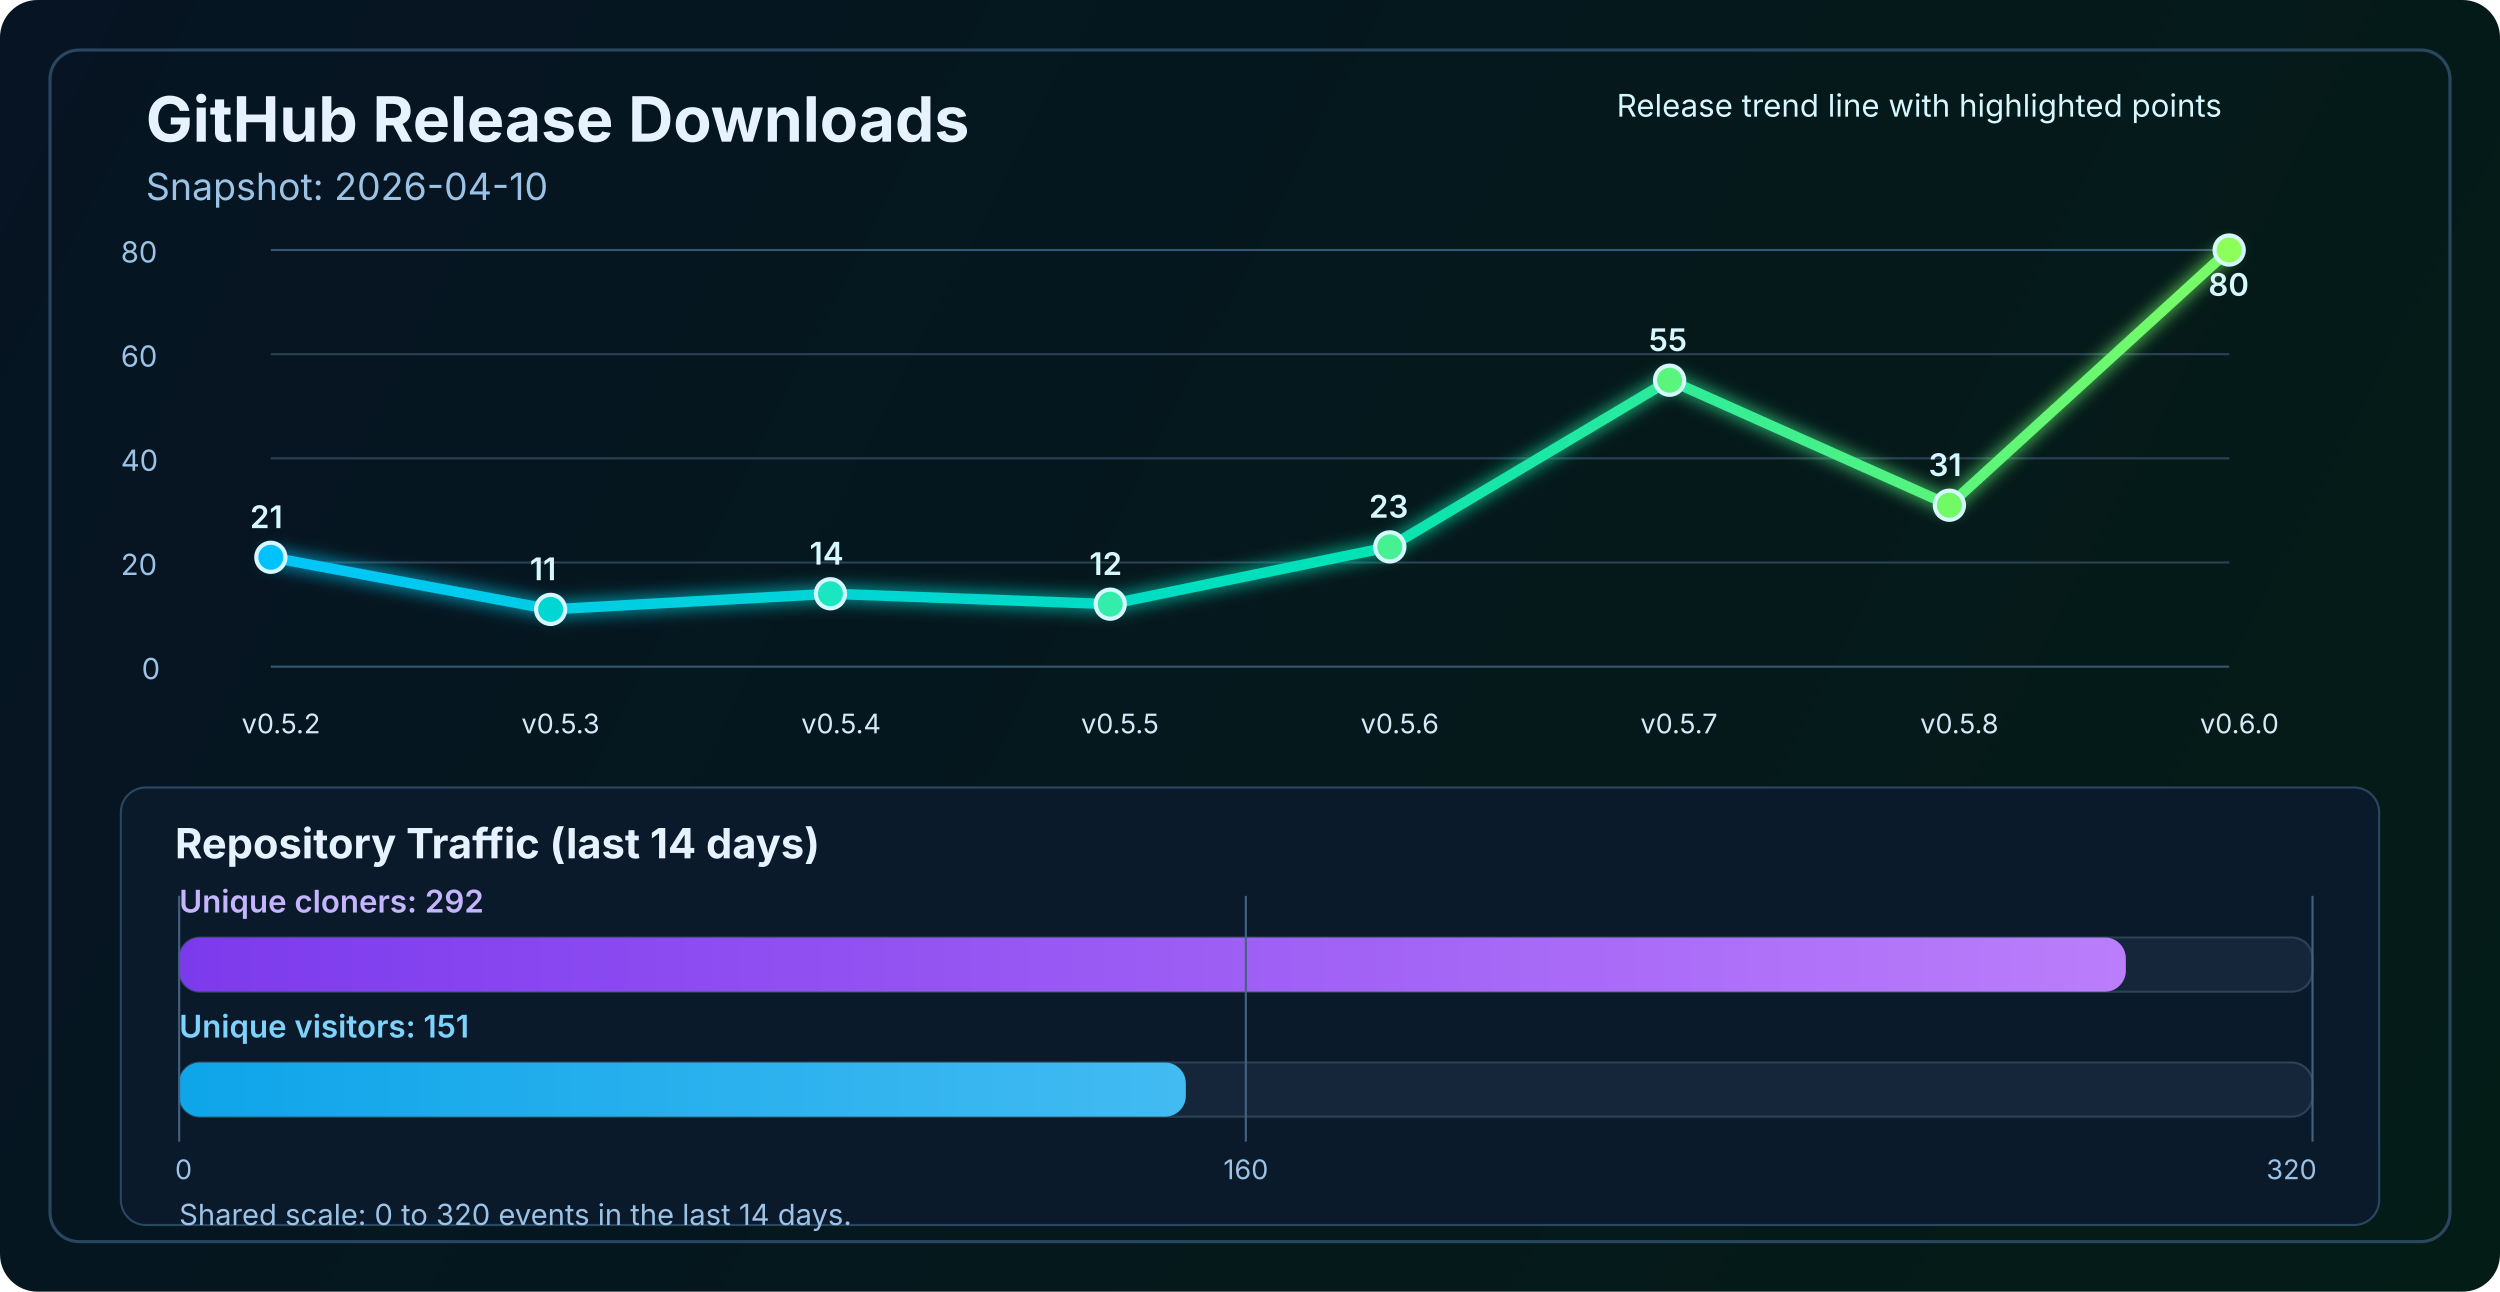
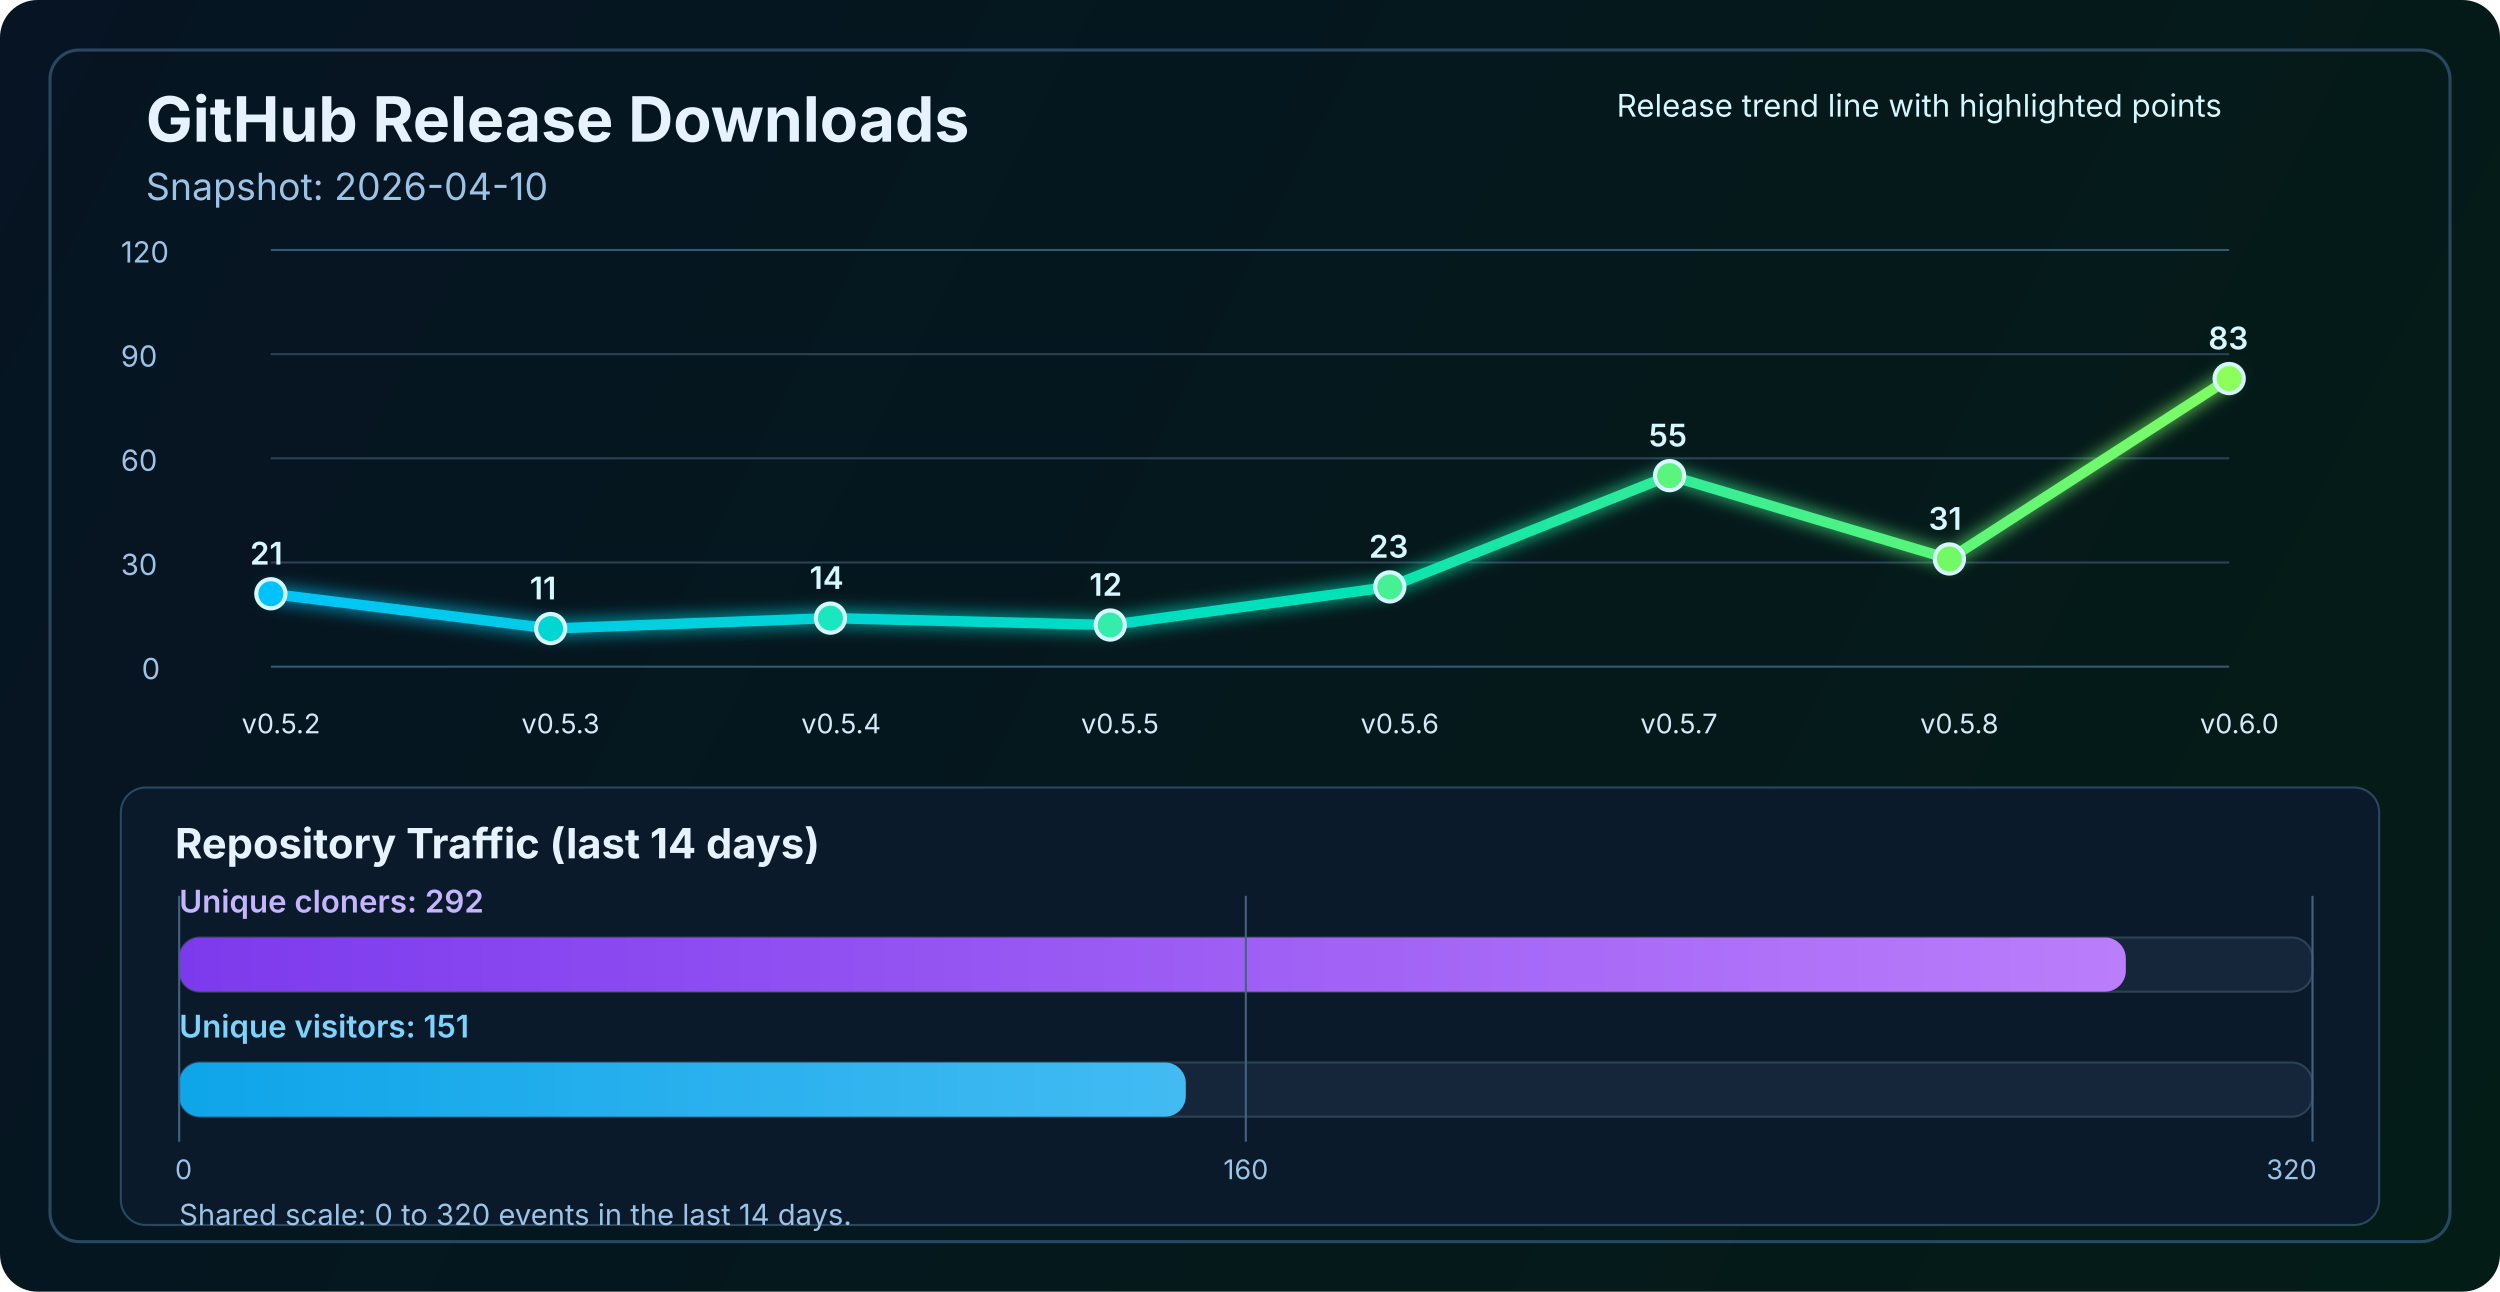
<svg xmlns="http://www.w3.org/2000/svg" width="1200" height="620" viewBox="0 0 1200 620" fill="none" role="img" aria-labelledby="title desc">
  <defs>
    <linearGradient id="bg" x1="0" y1="0" x2="1200" y2="620" gradientUnits="userSpaceOnUse">
      <stop stop-color="#061423" />
      <stop offset="1" stop-color="#041C16" />
    </linearGradient>
    <linearGradient id="line" x1="130" y1="86" x2="1070" y2="340" gradientUnits="userSpaceOnUse">
      <stop stop-color="#00C2FF" />
      <stop offset="0.55" stop-color="#00E2B8" />
      <stop offset="1" stop-color="#8CFF5A" />
    </linearGradient>
    <linearGradient id="cloneFill" x1="86" y1="450" x2="1110" y2="450" gradientUnits="userSpaceOnUse">
      <stop stop-color="#7C3AED" />
      <stop offset="1" stop-color="#C084FC" />
    </linearGradient>
    <linearGradient id="viewFill" x1="86" y1="482" x2="1110" y2="482" gradientUnits="userSpaceOnUse">
      <stop stop-color="#0EA5E9" />
      <stop offset="1" stop-color="#7DD3FC" />
    </linearGradient>
    <filter id="glow" x="-50%" y="-50%" width="200%" height="200%">
      <feGaussianBlur stdDeviation="4" result="blur" />
      <feMerge>
        <feMergeNode in="blur" />
        <feMergeNode in="SourceGraphic" />
      </feMerge>
    </filter>
  </defs>
  <rect width="1200" height="620" rx="18" fill="url(#bg)" />
  <rect x="24" y="24" width="1152" height="572" rx="14" stroke="#2A4762" stroke-width="1.5" />
  <text x="70" y="68" fill="#E6F3FF" font-size="30" font-family="SF Pro Display, -apple-system, BlinkMacSystemFont, Segoe UI, sans-serif" font-weight="700">GitHub Release Downloads</text>
  <text x="70" y="96" fill="#9CC3E6" font-size="18" font-family="SF Pro Text, -apple-system, BlinkMacSystemFont, Segoe UI, sans-serif">Snapshot: 2026-04-10</text>
  <line x1="130" y1="320.0" x2="1070" y2="320.0" stroke="#37566F" stroke-width="1" />
  <line x1="130" y1="270.0" x2="1070" y2="270.0" stroke="#2B4255" stroke-width="1" />
  <line x1="130" y1="220.0" x2="1070" y2="220.0" stroke="#2B4255" stroke-width="1" />
  <line x1="130" y1="170.0" x2="1070" y2="170.0" stroke="#2B4255" stroke-width="1" />
  <line x1="130" y1="120.0" x2="1070" y2="120.0" stroke="#37566F" stroke-width="1" />
  <text x="68" y="326.0" fill="#9CC3E6" font-size="14" font-family="SF Pro Text, -apple-system, BlinkMacSystemFont, Segoe UI, sans-serif">0</text>
-   <text x="58" y="276.0" fill="#9CC3E6" font-size="14" font-family="SF Pro Text, -apple-system, BlinkMacSystemFont, Segoe UI, sans-serif">20</text>
-   <text x="58" y="226.0" fill="#9CC3E6" font-size="14" font-family="SF Pro Text, -apple-system, BlinkMacSystemFont, Segoe UI, sans-serif">40</text>
-   <text x="58" y="176.0" fill="#9CC3E6" font-size="14" font-family="SF Pro Text, -apple-system, BlinkMacSystemFont, Segoe UI, sans-serif">60</text>
-   <text x="58" y="126.0" fill="#9CC3E6" font-size="14" font-family="SF Pro Text, -apple-system, BlinkMacSystemFont, Segoe UI, sans-serif">80</text>
-   <polyline points="130.0,267.5 264.3,292.5 398.6,285.0 532.9,290.0 667.1,262.5 801.4,182.5 935.7,242.5 1070.0,120.0" fill="none" stroke="url(#line)" stroke-width="5" stroke-linecap="round" stroke-linejoin="round" filter="url(#glow)" />
-   <circle cx="130.0" cy="267.5" r="7" fill="#00C2FF" stroke="#D7F7FF" stroke-width="2" />
-   <circle cx="264.3" cy="292.5" r="7" fill="#00D7D2" stroke="#D7F7FF" stroke-width="2" />
-   <circle cx="398.6" cy="285.0" r="7" fill="#1AE7C0" stroke="#D7F7FF" stroke-width="2" />
-   <circle cx="532.9" cy="290.0" r="7" fill="#34EDAA" stroke="#D7F7FF" stroke-width="2" />
-   <circle cx="667.1" cy="262.5" r="7" fill="#47F193" stroke="#D7F7FF" stroke-width="2" />
-   <circle cx="801.4" cy="182.5" r="7" fill="#5AF57D" stroke="#D7F7FF" stroke-width="2" />
-   <circle cx="935.7" cy="242.5" r="7" fill="#72FA64" stroke="#D7F7FF" stroke-width="2" />
-   <circle cx="1070.0" cy="120.0" r="7" fill="#8CFF5A" stroke="#D7F7FF" stroke-width="2" />
+   <text x="58" y="276.0" fill="#9CC3E6" font-size="14" font-family="SF Pro Text, -apple-system, BlinkMacSystemFont, Segoe UI, sans-serif">30</text>
+   <text x="58" y="226.0" fill="#9CC3E6" font-size="14" font-family="SF Pro Text, -apple-system, BlinkMacSystemFont, Segoe UI, sans-serif">60</text>
+   <text x="58" y="176.0" fill="#9CC3E6" font-size="14" font-family="SF Pro Text, -apple-system, BlinkMacSystemFont, Segoe UI, sans-serif">90</text>
+   <text x="58" y="126.0" fill="#9CC3E6" font-size="14" font-family="SF Pro Text, -apple-system, BlinkMacSystemFont, Segoe UI, sans-serif">120</text>
+   <polyline points="130.0,285.0 264.3,301.7 398.6,296.7 532.9,300.0 667.1,281.7 801.4,228.3 935.7,268.3 1070.0,181.7" fill="none" stroke="url(#line)" stroke-width="5" stroke-linecap="round" stroke-linejoin="round" filter="url(#glow)" />
+   <circle cx="130.0" cy="285.0" r="7" fill="#00C2FF" stroke="#D7F7FF" stroke-width="2" />
+   <circle cx="264.3" cy="301.7" r="7" fill="#00D7D2" stroke="#D7F7FF" stroke-width="2" />
+   <circle cx="398.6" cy="296.7" r="7" fill="#1AE7C0" stroke="#D7F7FF" stroke-width="2" />
+   <circle cx="532.9" cy="300.0" r="7" fill="#34EDAA" stroke="#D7F7FF" stroke-width="2" />
+   <circle cx="667.1" cy="281.7" r="7" fill="#47F193" stroke="#D7F7FF" stroke-width="2" />
+   <circle cx="801.4" cy="228.3" r="7" fill="#5AF57D" stroke="#D7F7FF" stroke-width="2" />
+   <circle cx="935.7" cy="268.3" r="7" fill="#72FA64" stroke="#D7F7FF" stroke-width="2" />
+   <circle cx="1070.0" cy="181.7" r="7" fill="#8CFF5A" stroke="#D7F7FF" stroke-width="2" />
  <text x="116.0" y="352" fill="#D7E8F8" font-size="13" font-family="SF Pro Text, -apple-system, BlinkMacSystemFont, Segoe UI, sans-serif">v0.5.2</text>
  <text x="250.3" y="352" fill="#D7E8F8" font-size="13" font-family="SF Pro Text, -apple-system, BlinkMacSystemFont, Segoe UI, sans-serif">v0.5.3</text>
  <text x="384.6" y="352" fill="#D7E8F8" font-size="13" font-family="SF Pro Text, -apple-system, BlinkMacSystemFont, Segoe UI, sans-serif">v0.5.4</text>
  <text x="518.9" y="352" fill="#D7E8F8" font-size="13" font-family="SF Pro Text, -apple-system, BlinkMacSystemFont, Segoe UI, sans-serif">v0.5.5</text>
  <text x="653.1" y="352" fill="#D7E8F8" font-size="13" font-family="SF Pro Text, -apple-system, BlinkMacSystemFont, Segoe UI, sans-serif">v0.5.6</text>
  <text x="787.4" y="352" fill="#D7E8F8" font-size="13" font-family="SF Pro Text, -apple-system, BlinkMacSystemFont, Segoe UI, sans-serif">v0.5.7</text>
  <text x="921.7" y="352" fill="#D7E8F8" font-size="13" font-family="SF Pro Text, -apple-system, BlinkMacSystemFont, Segoe UI, sans-serif">v0.5.8</text>
  <text x="1056.0" y="352" fill="#D7E8F8" font-size="13" font-family="SF Pro Text, -apple-system, BlinkMacSystemFont, Segoe UI, sans-serif">v0.6.0</text>
-   <text x="120.0" y="253.5" fill="#D7F7FF" font-size="15" font-family="SF Pro Text, -apple-system, BlinkMacSystemFont, Segoe UI, sans-serif" font-weight="600">21</text>
-   <text x="254.3" y="278.5" fill="#D7F7FF" font-size="15" font-family="SF Pro Text, -apple-system, BlinkMacSystemFont, Segoe UI, sans-serif" font-weight="600">11</text>
-   <text x="388.6" y="271.0" fill="#D7F7FF" font-size="15" font-family="SF Pro Text, -apple-system, BlinkMacSystemFont, Segoe UI, sans-serif" font-weight="600">14</text>
-   <text x="522.9" y="276.0" fill="#D7F7FF" font-size="15" font-family="SF Pro Text, -apple-system, BlinkMacSystemFont, Segoe UI, sans-serif" font-weight="600">12</text>
-   <text x="657.1" y="248.5" fill="#D7F7FF" font-size="15" font-family="SF Pro Text, -apple-system, BlinkMacSystemFont, Segoe UI, sans-serif" font-weight="600">23</text>
-   <text x="791.4" y="168.5" fill="#D7F7FF" font-size="15" font-family="SF Pro Text, -apple-system, BlinkMacSystemFont, Segoe UI, sans-serif" font-weight="600">55</text>
-   <text x="925.7" y="228.5" fill="#D7F7FF" font-size="15" font-family="SF Pro Text, -apple-system, BlinkMacSystemFont, Segoe UI, sans-serif" font-weight="600">31</text>
-   <text x="1060.0" y="142.0" fill="#D7F7FF" font-size="15" font-family="SF Pro Text, -apple-system, BlinkMacSystemFont, Segoe UI, sans-serif" font-weight="600">80</text>
+   <text x="120.0" y="271.0" fill="#D7F7FF" font-size="15" font-family="SF Pro Text, -apple-system, BlinkMacSystemFont, Segoe UI, sans-serif" font-weight="600">21</text>
+   <text x="254.3" y="287.7" fill="#D7F7FF" font-size="15" font-family="SF Pro Text, -apple-system, BlinkMacSystemFont, Segoe UI, sans-serif" font-weight="600">11</text>
+   <text x="388.6" y="282.7" fill="#D7F7FF" font-size="15" font-family="SF Pro Text, -apple-system, BlinkMacSystemFont, Segoe UI, sans-serif" font-weight="600">14</text>
+   <text x="522.9" y="286.0" fill="#D7F7FF" font-size="15" font-family="SF Pro Text, -apple-system, BlinkMacSystemFont, Segoe UI, sans-serif" font-weight="600">12</text>
+   <text x="657.1" y="267.7" fill="#D7F7FF" font-size="15" font-family="SF Pro Text, -apple-system, BlinkMacSystemFont, Segoe UI, sans-serif" font-weight="600">23</text>
+   <text x="791.4" y="214.3" fill="#D7F7FF" font-size="15" font-family="SF Pro Text, -apple-system, BlinkMacSystemFont, Segoe UI, sans-serif" font-weight="600">55</text>
+   <text x="925.7" y="254.3" fill="#D7F7FF" font-size="15" font-family="SF Pro Text, -apple-system, BlinkMacSystemFont, Segoe UI, sans-serif" font-weight="600">31</text>
+   <text x="1060.0" y="167.7" fill="#D7F7FF" font-size="15" font-family="SF Pro Text, -apple-system, BlinkMacSystemFont, Segoe UI, sans-serif" font-weight="600">83</text>
  <text x="776" y="56" fill="#D7F7FF" font-size="15" font-family="SF Pro Text, -apple-system, BlinkMacSystemFont, Segoe UI, sans-serif">Release trend line with highlighted points</text>
  <rect x="58" y="378" width="1084" height="210" rx="12" fill="#0A1A2B" stroke="#2A4762" stroke-width="1" />
  <text x="84" y="412" fill="#E6F3FF" font-size="20" font-family="SF Pro Text, -apple-system, BlinkMacSystemFont, Segoe UI, sans-serif" font-weight="700">Repository Traffic (last 14 days)</text>
  <text x="86" y="438" fill="#C4B5FD" font-size="15" font-family="SF Pro Text, -apple-system, BlinkMacSystemFont, Segoe UI, sans-serif" font-weight="600">Unique cloners: 292</text>
  <rect x="86" y="450" width="1024" height="26" rx="10" fill="#15263A" stroke="#2B4255" stroke-width="1" />
  <rect x="86" y="450" width="934.4" height="26" rx="10" fill="url(#cloneFill)" />
  <text x="86" y="498" fill="#7DD3FC" font-size="15" font-family="SF Pro Text, -apple-system, BlinkMacSystemFont, Segoe UI, sans-serif" font-weight="600">Unique visitors: 151</text>
  <rect x="86" y="510" width="1024" height="26" rx="10" fill="#15263A" stroke="#2B4255" stroke-width="1" />
  <rect x="86" y="510" width="483.2" height="26" rx="10" fill="url(#viewFill)" />
  <line x1="86" y1="430" x2="86" y2="548" stroke="#436280" stroke-width="1" />
  <line x1="598.0" y1="430" x2="598.0" y2="548" stroke="#436280" stroke-width="1" />
  <line x1="1110" y1="430" x2="1110" y2="548" stroke="#436280" stroke-width="1" />
  <text x="84" y="566" text-anchor="start" fill="#9CC3E6" font-size="13" font-family="SF Pro Text, -apple-system, BlinkMacSystemFont, Segoe UI, sans-serif">0</text>
  <text x="598.0" y="566" text-anchor="middle" fill="#9CC3E6" font-size="13" font-family="SF Pro Text, -apple-system, BlinkMacSystemFont, Segoe UI, sans-serif">160</text>
  <text x="1112" y="566" text-anchor="end" fill="#9CC3E6" font-size="13" font-family="SF Pro Text, -apple-system, BlinkMacSystemFont, Segoe UI, sans-serif">320</text>
  <text x="86" y="588" fill="#9CC3E6" font-size="14" font-family="SF Pro Text, -apple-system, BlinkMacSystemFont, Segoe UI, sans-serif">Shared scale: 0 to 320 events in the last 14 days.</text>
</svg>
